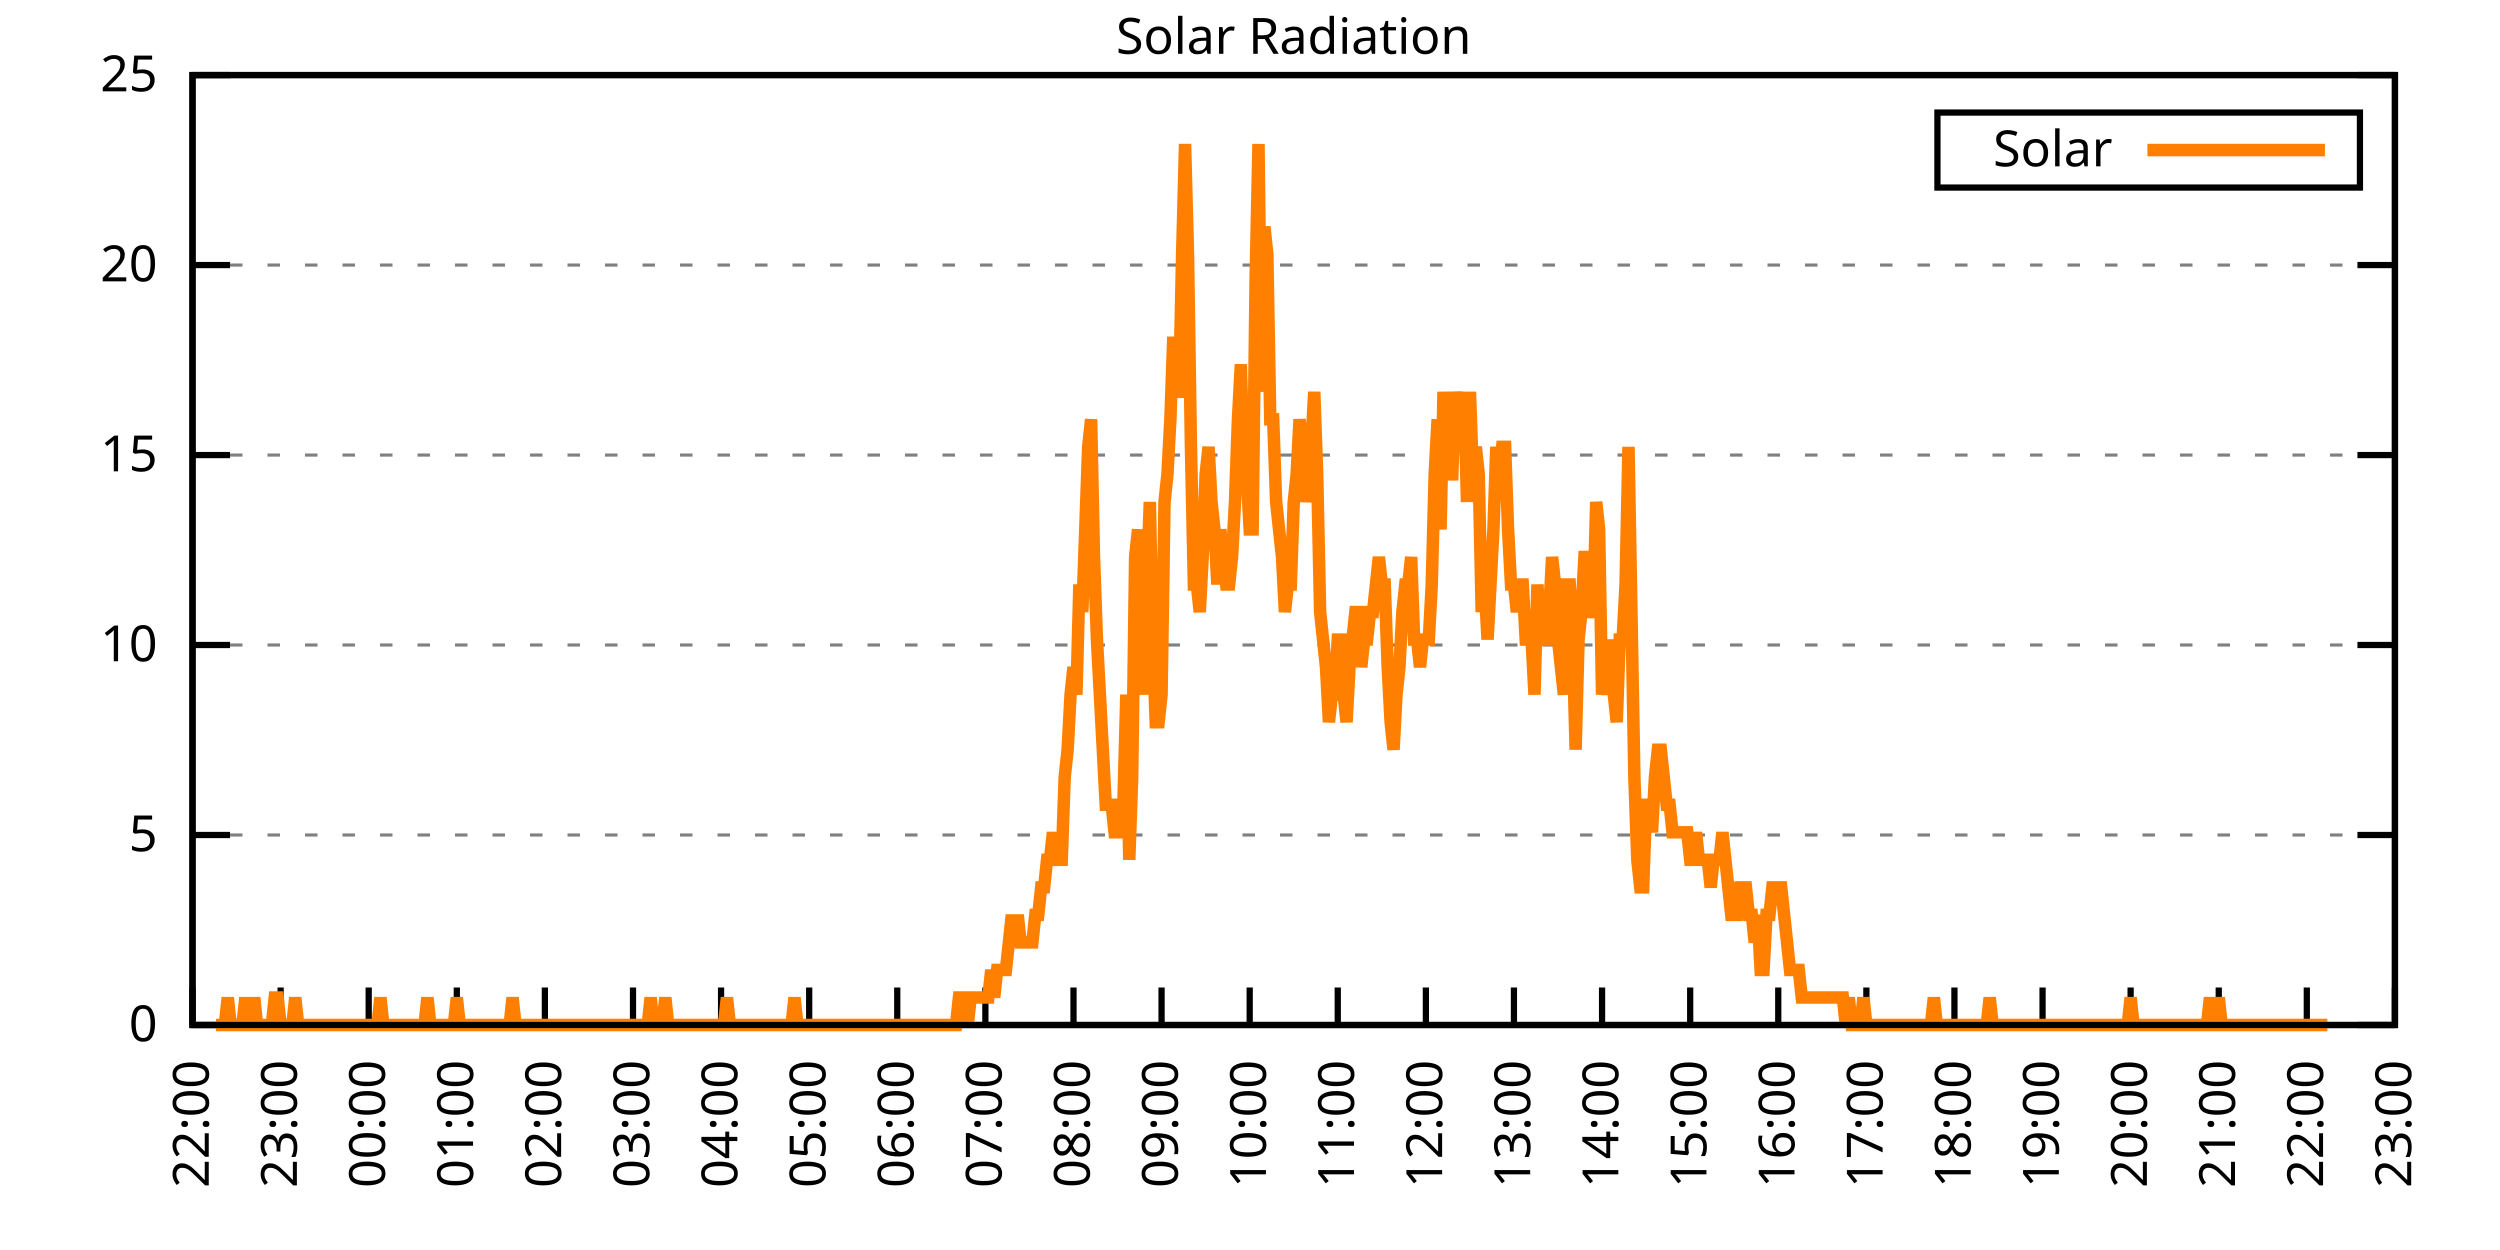
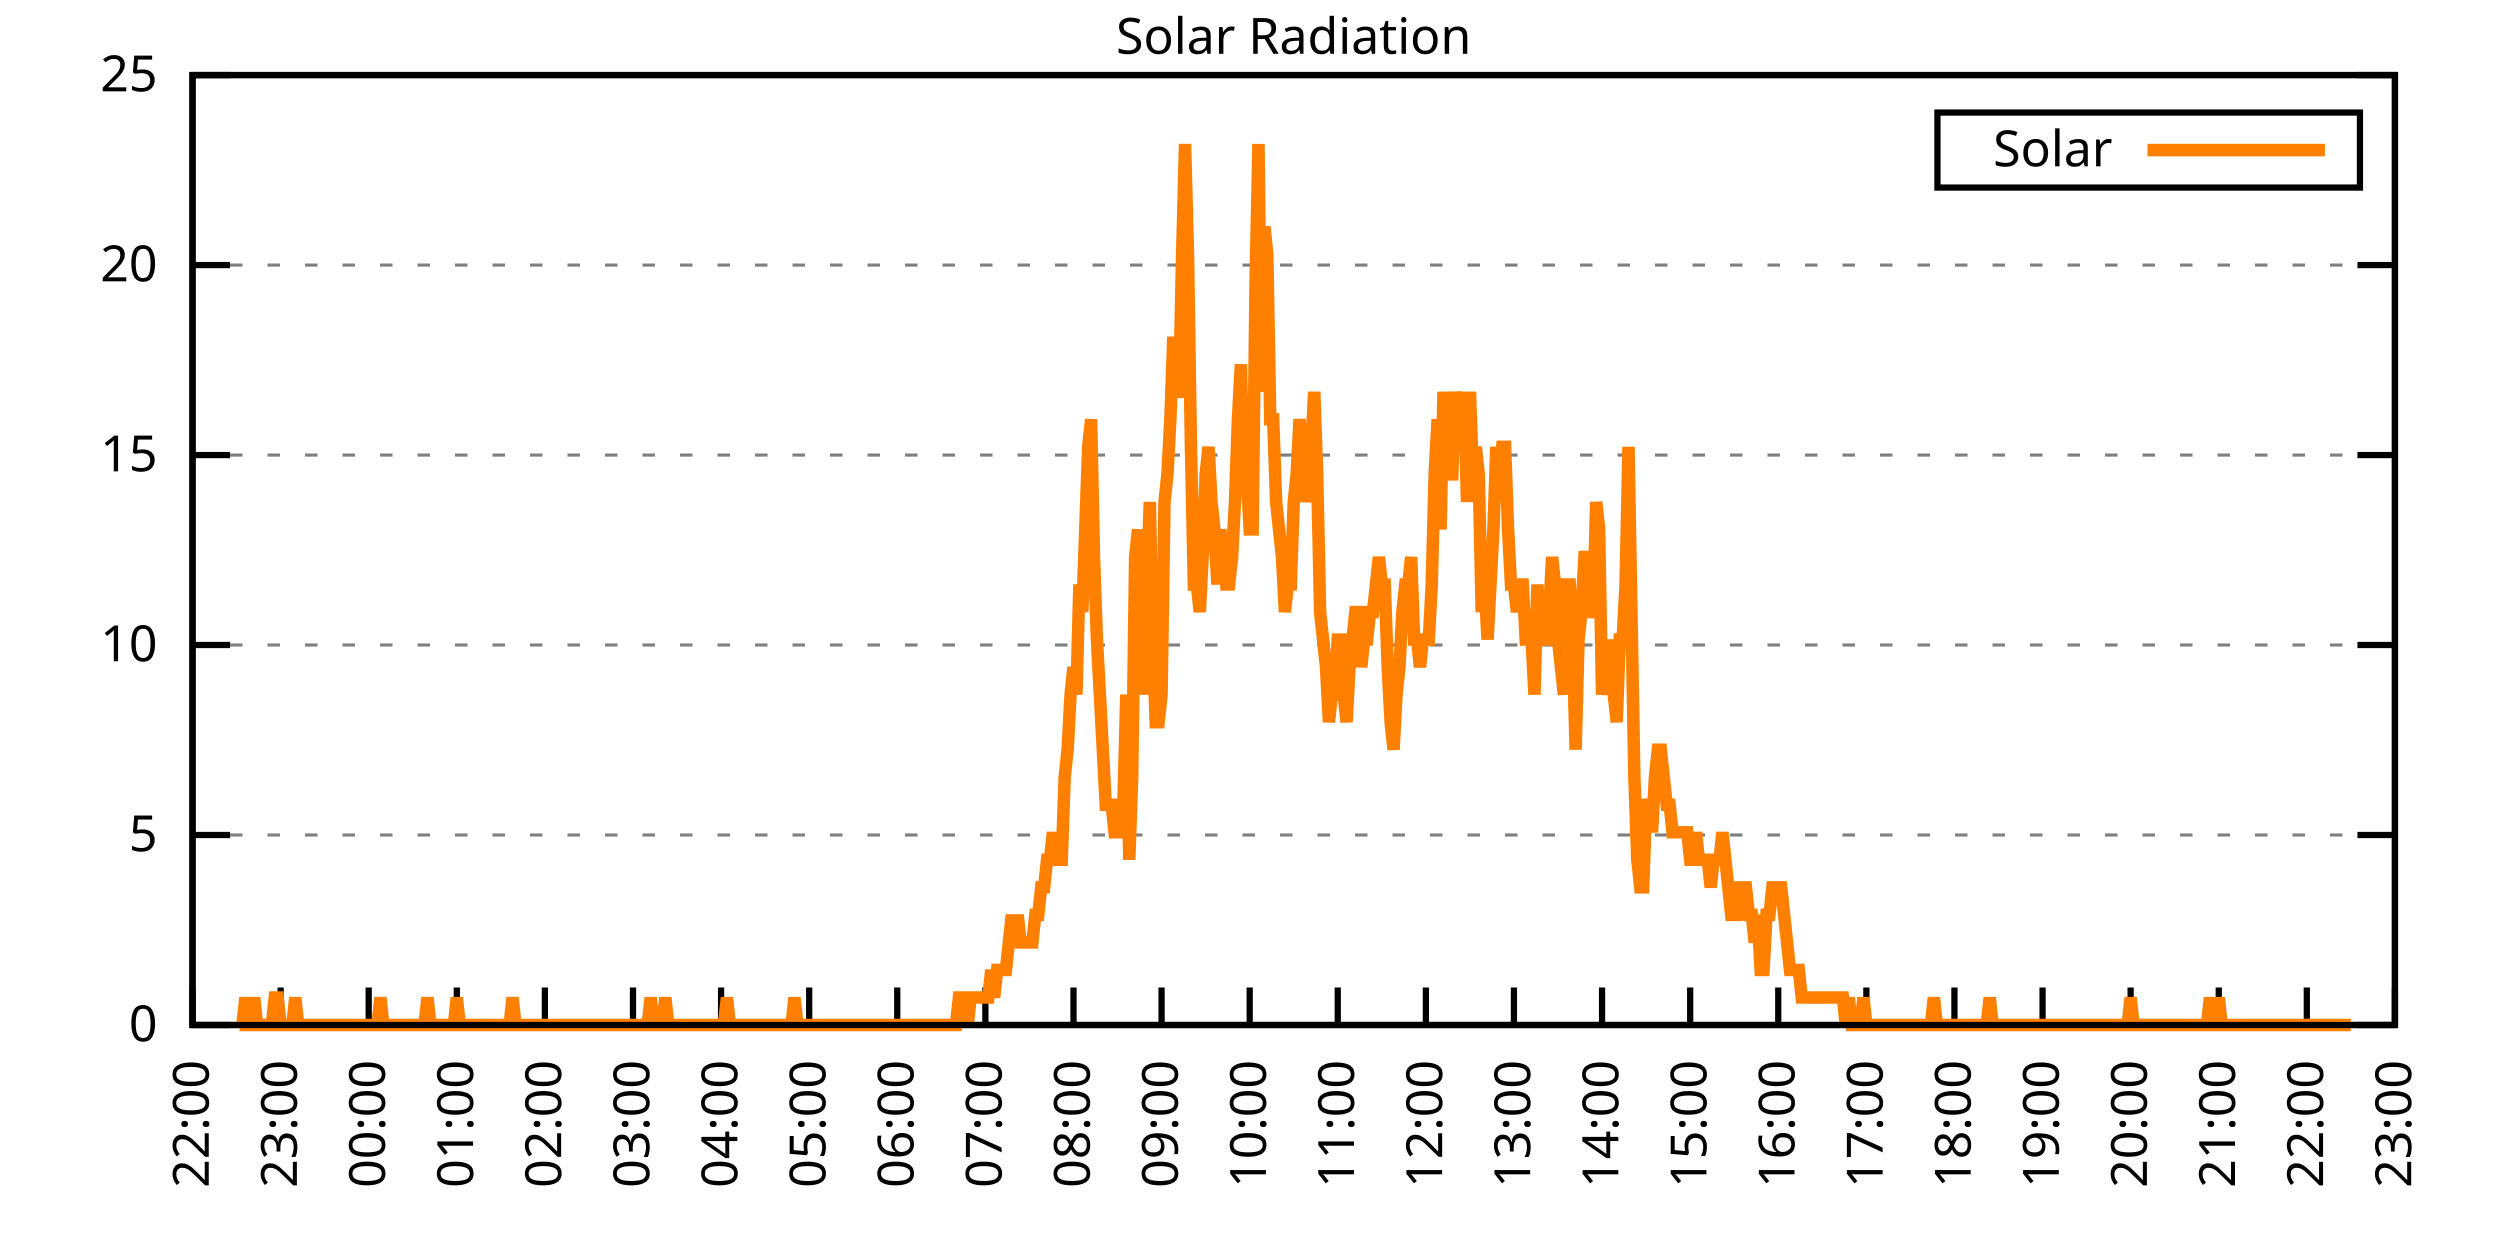
<svg xmlns="http://www.w3.org/2000/svg" xmlns:xlink="http://www.w3.org/1999/xlink" width="400" height="200" viewBox="0 0 400 200">
  <g id="gnuplot_canvas">
    <rect x="0" y="0" width="400" height="200" fill="none" />
    <defs>
      <circle id="gpDot" r="0.5" stroke-width="0.5" stroke="currentColor" />
      <path id="gpPt0" stroke-width="0.333" stroke="currentColor" d="M-1,0 h2 M0,-1 v2" />
      <path id="gpPt1" stroke-width="0.333" stroke="currentColor" d="M-1,-1 L1,1 M1,-1 L-1,1" />
      <path id="gpPt2" stroke-width="0.333" stroke="currentColor" d="M-1,0 L1,0 M0,-1 L0,1 M-1,-1 L1,1 M-1,1 L1,-1" />
      <rect id="gpPt3" stroke-width="0.333" stroke="currentColor" x="-1" y="-1" width="2" height="2" />
      <rect id="gpPt4" stroke-width="0.333" stroke="currentColor" fill="currentColor" x="-1" y="-1" width="2" height="2" />
      <circle id="gpPt5" stroke-width="0.333" stroke="currentColor" cx="0" cy="0" r="1" />
      <use xlink:href="#gpPt5" id="gpPt6" fill="currentColor" stroke="none" />
      <path id="gpPt7" stroke-width="0.333" stroke="currentColor" d="M0,-1.33 L-1.33,0.67 L1.33,0.67 z" />
      <use xlink:href="#gpPt7" id="gpPt8" fill="currentColor" stroke="none" />
      <use xlink:href="#gpPt7" id="gpPt9" stroke="currentColor" transform="rotate(180)" />
      <use xlink:href="#gpPt9" id="gpPt10" fill="currentColor" stroke="none" />
      <use xlink:href="#gpPt3" id="gpPt11" stroke="currentColor" transform="rotate(45)" />
      <use xlink:href="#gpPt11" id="gpPt12" fill="currentColor" stroke="none" />
      <path id="gpPt13" stroke-width="0.333" stroke="currentColor" d="M0,1.330 L1.265,0.411 L0.782,-1.067 L-0.782,-1.076 L-1.265,0.411 z" />
      <use xlink:href="#gpPt13" id="gpPt14" fill="currentColor" stroke="none" />
      <filter id="textbox" filterUnits="objectBoundingBox" x="0" y="0" height="1" width="1">
        <feFlood flood-color="white" flood-opacity="1" result="bgnd" />
        <feComposite in="SourceGraphic" in2="bgnd" operator="atop" />
      </filter>
      <filter id="greybox" filterUnits="objectBoundingBox" x="0" y="0" height="1" width="1">
        <feFlood flood-color="lightgrey" flood-opacity="1" result="grey" />
        <feComposite in="SourceGraphic" in2="grey" operator="atop" />
      </filter>
    </defs>
    <g fill="none" color="white" stroke="currentColor" stroke-width="1.00" stroke-linecap="butt" stroke-linejoin="miter">
</g>
    <g fill="none" color="black" stroke="currentColor" stroke-width="1.00" stroke-linecap="butt" stroke-linejoin="miter">
      <g stroke="none" shape-rendering="crispEdges">
        <polygon fill="rgb(255, 255, 255)" points="30.80,164.00 383.18,164.00 383.18,12.02 30.80,12.02 " />
      </g>
    </g>
    <g fill="none" color="black" stroke="currentColor" stroke-width="1.00" stroke-linecap="butt" stroke-linejoin="miter">
</g>
    <g fill="none" color="black" stroke="black" stroke-width="0.50" stroke-linecap="butt" stroke-linejoin="miter">
</g>
    <g fill="none" color="gray" stroke="currentColor" stroke-width="0.50" stroke-linecap="butt" stroke-linejoin="miter">
      <path stroke="gray" stroke-dasharray="2,4" class="gridline" d="M30.80,164.00 L383.19,164.00  " />
    </g>
    <g fill="none" color="gray" stroke="gray" stroke-width="1.00" stroke-linecap="butt" stroke-linejoin="miter">
</g>
    <g fill="none" color="black" stroke="currentColor" stroke-width="1.00" stroke-linecap="butt" stroke-linejoin="miter">
      <path stroke="black" d="M30.80,164.00 L36.80,164.00 M383.19,164.00 L377.19,164.00  " />
      <g transform="translate(25.20,166.60)" stroke="none" fill="black" font-family="Sans" font-size="8.00" text-anchor="end">
        <text>
          <tspan font-family="Sans"> 0</tspan>
        </text>
      </g>
    </g>
    <g fill="none" color="black" stroke="currentColor" stroke-width="1.00" stroke-linecap="butt" stroke-linejoin="miter">
</g>
    <g fill="none" color="black" stroke="black" stroke-width="0.50" stroke-linecap="butt" stroke-linejoin="miter">
</g>
    <g fill="none" color="gray" stroke="currentColor" stroke-width="0.50" stroke-linecap="butt" stroke-linejoin="miter">
      <path stroke="gray" stroke-dasharray="2,4" class="gridline" d="M30.80,133.60 L383.19,133.60  " />
    </g>
    <g fill="none" color="gray" stroke="gray" stroke-width="1.00" stroke-linecap="butt" stroke-linejoin="miter">
</g>
    <g fill="none" color="black" stroke="currentColor" stroke-width="1.00" stroke-linecap="butt" stroke-linejoin="miter">
      <path stroke="black" d="M30.80,133.60 L36.80,133.60 M383.19,133.60 L377.19,133.60  " />
      <g transform="translate(25.20,136.20)" stroke="none" fill="black" font-family="Sans" font-size="8.00" text-anchor="end">
        <text>
          <tspan font-family="Sans"> 5</tspan>
        </text>
      </g>
    </g>
    <g fill="none" color="black" stroke="currentColor" stroke-width="1.00" stroke-linecap="butt" stroke-linejoin="miter">
</g>
    <g fill="none" color="black" stroke="black" stroke-width="0.50" stroke-linecap="butt" stroke-linejoin="miter">
</g>
    <g fill="none" color="gray" stroke="currentColor" stroke-width="0.50" stroke-linecap="butt" stroke-linejoin="miter">
      <path stroke="gray" stroke-dasharray="2,4" class="gridline" d="M30.80,103.20 L383.19,103.20  " />
    </g>
    <g fill="none" color="gray" stroke="gray" stroke-width="1.00" stroke-linecap="butt" stroke-linejoin="miter">
</g>
    <g fill="none" color="black" stroke="currentColor" stroke-width="1.00" stroke-linecap="butt" stroke-linejoin="miter">
      <path stroke="black" d="M30.80,103.20 L36.80,103.20 M383.19,103.20 L377.19,103.20  " />
      <g transform="translate(25.20,105.80)" stroke="none" fill="black" font-family="Sans" font-size="8.00" text-anchor="end">
        <text>
          <tspan font-family="Sans"> 10</tspan>
        </text>
      </g>
    </g>
    <g fill="none" color="black" stroke="currentColor" stroke-width="1.00" stroke-linecap="butt" stroke-linejoin="miter">
</g>
    <g fill="none" color="black" stroke="black" stroke-width="0.50" stroke-linecap="butt" stroke-linejoin="miter">
</g>
    <g fill="none" color="gray" stroke="currentColor" stroke-width="0.50" stroke-linecap="butt" stroke-linejoin="miter">
      <path stroke="gray" stroke-dasharray="2,4" class="gridline" d="M30.80,72.81 L383.19,72.81  " />
    </g>
    <g fill="none" color="gray" stroke="gray" stroke-width="1.00" stroke-linecap="butt" stroke-linejoin="miter">
</g>
    <g fill="none" color="black" stroke="currentColor" stroke-width="1.00" stroke-linecap="butt" stroke-linejoin="miter">
      <path stroke="black" d="M30.80,72.81 L36.80,72.81 M383.19,72.81 L377.19,72.81  " />
      <g transform="translate(25.20,75.41)" stroke="none" fill="black" font-family="Sans" font-size="8.00" text-anchor="end">
        <text>
          <tspan font-family="Sans"> 15</tspan>
        </text>
      </g>
    </g>
    <g fill="none" color="black" stroke="currentColor" stroke-width="1.00" stroke-linecap="butt" stroke-linejoin="miter">
</g>
    <g fill="none" color="black" stroke="black" stroke-width="0.50" stroke-linecap="butt" stroke-linejoin="miter">
</g>
    <g fill="none" color="gray" stroke="currentColor" stroke-width="0.50" stroke-linecap="butt" stroke-linejoin="miter">
      <path stroke="gray" stroke-dasharray="2,4" class="gridline" d="M30.80,42.41 L383.19,42.41  " />
    </g>
    <g fill="none" color="gray" stroke="gray" stroke-width="1.00" stroke-linecap="butt" stroke-linejoin="miter">
</g>
    <g fill="none" color="black" stroke="currentColor" stroke-width="1.00" stroke-linecap="butt" stroke-linejoin="miter">
      <path stroke="black" d="M30.80,42.41 L36.80,42.41 M383.19,42.41 L377.19,42.41  " />
      <g transform="translate(25.20,45.01)" stroke="none" fill="black" font-family="Sans" font-size="8.00" text-anchor="end">
        <text>
          <tspan font-family="Sans"> 20</tspan>
        </text>
      </g>
    </g>
    <g fill="none" color="black" stroke="currentColor" stroke-width="1.00" stroke-linecap="butt" stroke-linejoin="miter">
</g>
    <g fill="none" color="black" stroke="black" stroke-width="0.50" stroke-linecap="butt" stroke-linejoin="miter">
</g>
    <g fill="none" color="gray" stroke="currentColor" stroke-width="0.50" stroke-linecap="butt" stroke-linejoin="miter">
      <path stroke="gray" stroke-dasharray="2,4" class="gridline" d="M30.80,12.01 L383.19,12.01  " />
    </g>
    <g fill="none" color="gray" stroke="gray" stroke-width="1.00" stroke-linecap="butt" stroke-linejoin="miter">
</g>
    <g fill="none" color="black" stroke="currentColor" stroke-width="1.00" stroke-linecap="butt" stroke-linejoin="miter">
      <path stroke="black" d="M30.80,12.01 L36.80,12.01 M383.19,12.01 L377.19,12.01  " />
      <g transform="translate(25.20,14.61)" stroke="none" fill="black" font-family="Sans" font-size="8.00" text-anchor="end">
        <text>
          <tspan font-family="Sans"> 25</tspan>
        </text>
      </g>
    </g>
    <g fill="none" color="black" stroke="currentColor" stroke-width="1.00" stroke-linecap="butt" stroke-linejoin="miter">
      <path stroke="black" d="M30.80,164.00 L30.80,158.00  " />
      <g transform="translate(33.40,169.60) rotate(270.00)" stroke="none" fill="black" font-family="Sans" font-size="8.00" text-anchor="end">
        <text>
          <tspan font-family="Sans">22:00</tspan>
        </text>
      </g>
    </g>
    <g fill="none" color="black" stroke="currentColor" stroke-width="1.00" stroke-linecap="butt" stroke-linejoin="miter">
      <path stroke="black" d="M44.90,164.00 L44.90,158.00  " />
      <g transform="translate(47.50,169.60) rotate(270.00)" stroke="none" fill="black" font-family="Sans" font-size="8.00" text-anchor="end">
        <text>
          <tspan font-family="Sans">23:00</tspan>
        </text>
      </g>
    </g>
    <g fill="none" color="black" stroke="currentColor" stroke-width="1.00" stroke-linecap="butt" stroke-linejoin="miter">
      <path stroke="black" d="M58.99,164.00 L58.99,158.00  " />
      <g transform="translate(61.59,169.60) rotate(270.00)" stroke="none" fill="black" font-family="Sans" font-size="8.00" text-anchor="end">
        <text>
          <tspan font-family="Sans">00:00</tspan>
        </text>
      </g>
    </g>
    <g fill="none" color="black" stroke="currentColor" stroke-width="1.00" stroke-linecap="butt" stroke-linejoin="miter">
      <path stroke="black" d="M73.09,164.00 L73.09,158.00  " />
      <g transform="translate(75.69,169.60) rotate(270.00)" stroke="none" fill="black" font-family="Sans" font-size="8.00" text-anchor="end">
        <text>
          <tspan font-family="Sans">01:00</tspan>
        </text>
      </g>
    </g>
    <g fill="none" color="black" stroke="currentColor" stroke-width="1.00" stroke-linecap="butt" stroke-linejoin="miter">
      <path stroke="black" d="M87.18,164.00 L87.18,158.00  " />
      <g transform="translate(89.78,169.60) rotate(270.00)" stroke="none" fill="black" font-family="Sans" font-size="8.00" text-anchor="end">
        <text>
          <tspan font-family="Sans">02:00</tspan>
        </text>
      </g>
    </g>
    <g fill="none" color="black" stroke="currentColor" stroke-width="1.00" stroke-linecap="butt" stroke-linejoin="miter">
      <path stroke="black" d="M101.28,164.00 L101.28,158.00  " />
      <g transform="translate(103.88,169.60) rotate(270.00)" stroke="none" fill="black" font-family="Sans" font-size="8.00" text-anchor="end">
        <text>
          <tspan font-family="Sans">03:00</tspan>
        </text>
      </g>
    </g>
    <g fill="none" color="black" stroke="currentColor" stroke-width="1.00" stroke-linecap="butt" stroke-linejoin="miter">
      <path stroke="black" d="M115.37,164.00 L115.37,158.00  " />
      <g transform="translate(117.97,169.60) rotate(270.00)" stroke="none" fill="black" font-family="Sans" font-size="8.00" text-anchor="end">
        <text>
          <tspan font-family="Sans">04:00</tspan>
        </text>
      </g>
    </g>
    <g fill="none" color="black" stroke="currentColor" stroke-width="1.00" stroke-linecap="butt" stroke-linejoin="miter">
      <path stroke="black" d="M129.47,164.00 L129.47,158.00  " />
      <g transform="translate(132.07,169.60) rotate(270.00)" stroke="none" fill="black" font-family="Sans" font-size="8.00" text-anchor="end">
        <text>
          <tspan font-family="Sans">05:00</tspan>
        </text>
      </g>
    </g>
    <g fill="none" color="black" stroke="currentColor" stroke-width="1.00" stroke-linecap="butt" stroke-linejoin="miter">
      <path stroke="black" d="M143.56,164.00 L143.56,158.00  " />
      <g transform="translate(146.16,169.60) rotate(270.00)" stroke="none" fill="black" font-family="Sans" font-size="8.00" text-anchor="end">
        <text>
          <tspan font-family="Sans">06:00</tspan>
        </text>
      </g>
    </g>
    <g fill="none" color="black" stroke="currentColor" stroke-width="1.00" stroke-linecap="butt" stroke-linejoin="miter">
      <path stroke="black" d="M157.66,164.00 L157.66,158.00  " />
      <g transform="translate(160.26,169.60) rotate(270.00)" stroke="none" fill="black" font-family="Sans" font-size="8.00" text-anchor="end">
        <text>
          <tspan font-family="Sans">07:00</tspan>
        </text>
      </g>
    </g>
    <g fill="none" color="black" stroke="currentColor" stroke-width="1.00" stroke-linecap="butt" stroke-linejoin="miter">
      <path stroke="black" d="M171.76,164.00 L171.76,158.00  " />
      <g transform="translate(174.36,169.60) rotate(270.00)" stroke="none" fill="black" font-family="Sans" font-size="8.00" text-anchor="end">
        <text>
          <tspan font-family="Sans">08:00</tspan>
        </text>
      </g>
    </g>
    <g fill="none" color="black" stroke="currentColor" stroke-width="1.00" stroke-linecap="butt" stroke-linejoin="miter">
      <path stroke="black" d="M185.85,164.00 L185.85,158.00  " />
      <g transform="translate(188.45,169.60) rotate(270.00)" stroke="none" fill="black" font-family="Sans" font-size="8.00" text-anchor="end">
        <text>
          <tspan font-family="Sans">09:00</tspan>
        </text>
      </g>
    </g>
    <g fill="none" color="black" stroke="currentColor" stroke-width="1.00" stroke-linecap="butt" stroke-linejoin="miter">
      <path stroke="black" d="M199.95,164.00 L199.95,158.00  " />
      <g transform="translate(202.55,169.60) rotate(270.00)" stroke="none" fill="black" font-family="Sans" font-size="8.00" text-anchor="end">
        <text>
          <tspan font-family="Sans">10:00</tspan>
        </text>
      </g>
    </g>
    <g fill="none" color="black" stroke="currentColor" stroke-width="1.00" stroke-linecap="butt" stroke-linejoin="miter">
      <path stroke="black" d="M214.04,164.00 L214.04,158.00  " />
      <g transform="translate(216.64,169.60) rotate(270.00)" stroke="none" fill="black" font-family="Sans" font-size="8.00" text-anchor="end">
        <text>
          <tspan font-family="Sans">11:00</tspan>
        </text>
      </g>
    </g>
    <g fill="none" color="black" stroke="currentColor" stroke-width="1.00" stroke-linecap="butt" stroke-linejoin="miter">
      <path stroke="black" d="M228.14,164.00 L228.14,158.00  " />
      <g transform="translate(230.74,169.60) rotate(270.00)" stroke="none" fill="black" font-family="Sans" font-size="8.00" text-anchor="end">
        <text>
          <tspan font-family="Sans">12:00</tspan>
        </text>
      </g>
    </g>
    <g fill="none" color="black" stroke="currentColor" stroke-width="1.00" stroke-linecap="butt" stroke-linejoin="miter">
      <path stroke="black" d="M242.23,164.00 L242.23,158.00  " />
      <g transform="translate(244.83,169.60) rotate(270.00)" stroke="none" fill="black" font-family="Sans" font-size="8.00" text-anchor="end">
        <text>
          <tspan font-family="Sans">13:00</tspan>
        </text>
      </g>
    </g>
    <g fill="none" color="black" stroke="currentColor" stroke-width="1.00" stroke-linecap="butt" stroke-linejoin="miter">
      <path stroke="black" d="M256.33,164.00 L256.33,158.00  " />
      <g transform="translate(258.93,169.60) rotate(270.00)" stroke="none" fill="black" font-family="Sans" font-size="8.00" text-anchor="end">
        <text>
          <tspan font-family="Sans">14:00</tspan>
        </text>
      </g>
    </g>
    <g fill="none" color="black" stroke="currentColor" stroke-width="1.00" stroke-linecap="butt" stroke-linejoin="miter">
      <path stroke="black" d="M270.43,164.00 L270.43,158.00  " />
      <g transform="translate(273.03,169.60) rotate(270.00)" stroke="none" fill="black" font-family="Sans" font-size="8.00" text-anchor="end">
        <text>
          <tspan font-family="Sans">15:00</tspan>
        </text>
      </g>
    </g>
    <g fill="none" color="black" stroke="currentColor" stroke-width="1.00" stroke-linecap="butt" stroke-linejoin="miter">
      <path stroke="black" d="M284.52,164.00 L284.52,158.00  " />
      <g transform="translate(287.12,169.60) rotate(270.00)" stroke="none" fill="black" font-family="Sans" font-size="8.00" text-anchor="end">
        <text>
          <tspan font-family="Sans">16:00</tspan>
        </text>
      </g>
    </g>
    <g fill="none" color="black" stroke="currentColor" stroke-width="1.00" stroke-linecap="butt" stroke-linejoin="miter">
      <path stroke="black" d="M298.62,164.00 L298.62,158.00  " />
      <g transform="translate(301.22,169.60) rotate(270.00)" stroke="none" fill="black" font-family="Sans" font-size="8.00" text-anchor="end">
        <text>
          <tspan font-family="Sans">17:00</tspan>
        </text>
      </g>
    </g>
    <g fill="none" color="black" stroke="currentColor" stroke-width="1.00" stroke-linecap="butt" stroke-linejoin="miter">
      <path stroke="black" d="M312.71,164.00 L312.71,158.00  " />
      <g transform="translate(315.31,169.60) rotate(270.00)" stroke="none" fill="black" font-family="Sans" font-size="8.00" text-anchor="end">
        <text>
          <tspan font-family="Sans">18:00</tspan>
        </text>
      </g>
    </g>
    <g fill="none" color="black" stroke="currentColor" stroke-width="1.00" stroke-linecap="butt" stroke-linejoin="miter">
      <path stroke="black" d="M326.81,164.00 L326.81,158.00  " />
      <g transform="translate(329.41,169.60) rotate(270.00)" stroke="none" fill="black" font-family="Sans" font-size="8.00" text-anchor="end">
        <text>
          <tspan font-family="Sans">19:00</tspan>
        </text>
      </g>
    </g>
    <g fill="none" color="black" stroke="currentColor" stroke-width="1.00" stroke-linecap="butt" stroke-linejoin="miter">
      <path stroke="black" d="M340.90,164.00 L340.90,158.00  " />
      <g transform="translate(343.50,169.60) rotate(270.00)" stroke="none" fill="black" font-family="Sans" font-size="8.00" text-anchor="end">
        <text>
          <tspan font-family="Sans">20:00</tspan>
        </text>
      </g>
    </g>
    <g fill="none" color="black" stroke="currentColor" stroke-width="1.00" stroke-linecap="butt" stroke-linejoin="miter">
      <path stroke="black" d="M355.00,164.00 L355.00,158.00  " />
      <g transform="translate(357.60,169.60) rotate(270.00)" stroke="none" fill="black" font-family="Sans" font-size="8.00" text-anchor="end">
        <text>
          <tspan font-family="Sans">21:00</tspan>
        </text>
      </g>
    </g>
    <g fill="none" color="black" stroke="currentColor" stroke-width="1.00" stroke-linecap="butt" stroke-linejoin="miter">
      <path stroke="black" d="M369.09,164.00 L369.09,158.00  " />
      <g transform="translate(371.69,169.60) rotate(270.00)" stroke="none" fill="black" font-family="Sans" font-size="8.00" text-anchor="end">
        <text>
          <tspan font-family="Sans">22:00</tspan>
        </text>
      </g>
    </g>
    <g fill="none" color="black" stroke="currentColor" stroke-width="1.00" stroke-linecap="butt" stroke-linejoin="miter">
      <path stroke="black" d="M383.19,164.00 L383.19,158.00  " />
      <g transform="translate(385.79,169.60) rotate(270.00)" stroke="none" fill="black" font-family="Sans" font-size="8.00" text-anchor="end">
        <text>
          <tspan font-family="Sans">23:00</tspan>
        </text>
      </g>
    </g>
    <g fill="none" color="black" stroke="currentColor" stroke-width="1.00" stroke-linecap="butt" stroke-linejoin="miter">
</g>
    <g fill="none" color="black" stroke="currentColor" stroke-width="1.00" stroke-linecap="butt" stroke-linejoin="miter">
      <path stroke="black" d="M30.80,12.01 L30.80,164.00 L383.19,164.00 L383.19,12.01 L30.80,12.01 Z  " />
    </g>
    <g fill="none" color="black" stroke="currentColor" stroke-width="1.00" stroke-linecap="butt" stroke-linejoin="miter">
</g>
    <g fill="none" color="black" stroke="currentColor" stroke-width="1.00" stroke-linecap="butt" stroke-linejoin="miter">
      <path stroke="black" d="M309.99,30.01 L309.99,18.01 L377.59,18.01 L377.59,30.01 L309.99,30.01 Z  " />
    </g>
    <g id="Solar_Radiation_plot_1">
      <g fill="none" color="white" stroke="black" stroke-width="2.00" stroke-linecap="butt" stroke-linejoin="miter">
</g>
      <g fill="none" color="black" stroke="currentColor" stroke-width="2.00" stroke-linecap="butt" stroke-linejoin="miter">
        <g transform="translate(337.99,26.61)" stroke="none" fill="black" font-family="Sans" font-size="8.00" text-anchor="end">
          <text>
            <tspan font-family="Sans">Solar</tspan>
          </text>
        </g>
      </g>
      <g fill="none" color="black" stroke="currentColor" stroke-width="2.00" stroke-linecap="butt" stroke-linejoin="miter">
-         <path stroke="rgb(255, 127,   0)" d="M343.59,24.01 L371.99,24.01 M34.56,164.00 L35.03,164.00 L35.50,164.00 L35.97,164.00 L36.44,159.60 L36.91,164.00   L37.38,164.00 L37.85,164.00 L38.32,164.00 L38.79,164.00 L39.26,159.60 L39.73,164.00 L40.20,164.00 L40.67,159.60   L41.14,164.00 L41.61,164.00 L42.08,164.00 L42.55,164.00 L43.02,164.00 L43.49,164.00 L43.96,159.60 L44.43,159.60   L44.90,164.00 L45.37,164.00 L45.84,164.00 L46.31,164.00 L46.78,164.00 L47.24,159.60 L47.71,164.00 L48.18,164.00   L48.65,164.00 L49.12,164.00 L49.59,164.00 L50.06,164.00 L50.53,164.00 L51.00,164.00 L51.47,164.00 L51.94,164.00   L52.41,164.00 L52.88,164.00 L53.35,164.00 L53.82,164.00 L54.29,164.00 L54.76,164.00 L55.23,164.00 L55.70,164.00   L56.17,164.00 L56.64,164.00 L57.11,164.00 L57.58,164.00 L58.05,164.00 L58.52,164.00 L58.99,164.00 L59.46,164.00   L59.93,164.00 L60.40,164.00 L60.87,159.60 L61.34,164.00 L61.81,164.00 L62.28,164.00 L62.75,164.00 L63.22,164.00   L63.69,164.00 L64.16,164.00 L64.63,164.00 L65.10,164.00 L65.57,164.00 L66.04,164.00 L66.51,164.00 L66.98,164.00   L67.45,164.00 L67.92,164.00 L68.39,159.60 L68.86,164.00 L69.33,164.00 L69.80,164.00 L70.27,164.00 L70.74,164.00   L71.21,164.00 L71.68,164.00 L72.15,164.00 L72.62,164.00 L73.09,159.60 L73.56,164.00 L74.03,164.00 L74.50,164.00   L74.97,164.00 L75.44,164.00 L75.91,164.00 L76.38,164.00 L76.85,164.00 L77.32,164.00 L77.79,164.00 L78.26,164.00   L78.73,164.00 L79.19,164.00 L79.66,164.00 L80.13,164.00 L80.60,164.00 L81.07,164.00 L81.54,164.00 L82.01,159.60   L82.48,164.00 L82.95,164.00 L83.42,164.00 L83.89,164.00 L84.36,164.00 L84.83,164.00 L85.30,164.00 L85.77,164.00   L86.24,164.00 L86.71,164.00 L87.18,164.00 L87.65,164.00 L88.12,164.00 L88.59,164.00 L89.06,164.00 L89.53,164.00   L90.00,164.00 L90.47,164.00 L90.94,164.00 L91.41,164.00 L91.88,164.00 L92.35,164.00 L92.82,164.00 L93.29,164.00   L93.76,164.00 L94.23,164.00 L94.70,164.00 L95.17,164.00 L95.64,164.00 L96.11,164.00 L96.58,164.00 L97.05,164.00   L97.52,164.00 L97.99,164.00 L98.46,164.00 L98.93,164.00 L99.40,164.00 L99.87,164.00 L100.34,164.00 L100.81,164.00   L101.28,164.00 L101.75,164.00 L102.22,164.00 L102.69,164.00 L103.16,164.00 L103.63,164.00 L104.10,159.60 L104.57,164.00   L105.04,164.00 L105.51,164.00 L105.98,164.00 L106.45,159.60 L106.92,164.00 L107.39,164.00 L107.86,164.00 L108.33,164.00   L108.80,164.00 L109.27,164.00 L109.74,164.00 L110.21,164.00 L110.68,164.00 L111.14,164.00 L111.61,164.00 L112.08,164.00   L112.55,164.00 L113.02,164.00 L113.49,164.00 L113.96,164.00 L114.43,164.00 L114.90,164.00 L115.37,164.00 L115.84,164.00   L116.31,159.60 L116.78,164.00 L117.25,164.00 L117.72,164.00 L118.19,164.00 L118.66,164.00 L119.13,164.00 L119.60,164.00   L120.07,164.00 L120.54,164.00 L121.01,164.00 L121.48,164.00 L121.95,164.00 L122.42,164.00 L122.89,164.00 L123.36,164.00   L123.83,164.00 L124.30,164.00 L124.77,164.00 L125.24,164.00 L125.71,164.00 L126.18,164.00 L126.65,164.00 L127.12,159.60   L127.59,164.00 L128.06,164.00 L128.53,164.00 L129.00,164.00 L129.47,164.00 L129.94,164.00 L130.41,164.00 L130.88,164.00   L131.35,164.00 L131.82,164.00 L132.29,164.00 L132.76,164.00 L133.23,164.00 L133.70,164.00 L134.17,164.00 L134.64,164.00   L135.11,164.00 L135.58,164.00 L136.05,164.00 L136.52,164.00 L136.99,164.00 L137.46,164.00 L137.93,164.00 L138.40,164.00   L138.87,164.00 L139.34,164.00 L139.81,164.00 L140.28,164.00 L140.75,164.00 L141.22,164.00 L141.69,164.00 L142.16,164.00   L142.63,164.00 L143.09,164.00 L143.56,164.00 L144.03,164.00 L144.50,164.00 L144.97,164.00 L145.44,164.00 L145.91,164.00   L146.38,164.00 L146.85,164.00 L147.32,164.00 L147.79,164.00 L148.26,164.00 L148.73,164.00 L149.20,164.00 L149.67,164.00   L150.14,164.00 L150.61,164.00 L151.08,164.00 L151.55,164.00 L152.02,164.00 L152.49,164.00 L152.96,164.00 L153.43,159.60   L153.90,159.60 L154.37,159.60 L154.84,164.00 L155.31,159.60 L155.78,159.60 L156.25,159.60 L156.72,159.60 L157.19,159.60   L157.66,159.60 L158.13,159.60 L158.60,155.19 L159.07,159.60 L159.54,155.19 L160.01,155.19 L160.48,155.19 L160.95,155.19   L161.42,150.79 L161.89,146.38 L162.36,150.79 L162.83,146.38 L163.30,150.79 L163.77,150.79 L164.24,150.79 L164.71,150.79   L165.18,150.79 L165.65,146.38 L166.12,146.38 L166.59,141.98 L167.06,141.98 L167.53,137.57 L168.00,137.57 L168.47,133.17   L168.94,137.57 L169.41,137.57 L169.88,137.57 L170.35,124.36 L170.82,119.95 L171.29,111.14 L171.76,106.74 L172.23,111.14   L172.70,93.52 L173.17,97.93 L173.64,84.71 L174.11,71.50 L174.58,67.09 L175.04,89.12 L175.51,102.33 L175.98,111.14   L176.45,119.95 L176.92,128.76 L177.39,128.76 L177.86,128.76 L178.33,133.17 L178.80,133.17 L179.27,133.17 L179.74,128.76   L180.21,111.14 L180.68,137.57 L181.15,124.36 L181.62,89.12 L182.09,84.71 L182.56,102.33 L183.03,111.14 L183.50,93.52   L183.97,80.31 L184.44,102.33 L184.91,115.55 L185.38,115.55 L185.85,111.14 L186.32,80.31 L186.79,75.90 L187.26,67.09   L187.73,53.88 L188.20,62.69 L188.67,62.69 L189.14,40.66 L189.61,23.04 L190.08,40.66 L190.55,71.50 L191.02,93.52   L191.49,93.52 L191.96,97.93 L192.43,89.12 L192.90,75.90 L193.37,71.50 L193.84,80.31 L194.31,84.71 L194.78,93.52   L195.25,84.71 L195.72,89.12 L196.19,93.52 L196.66,93.52 L197.13,89.12 L197.60,80.31 L198.07,67.09 L198.54,58.28   L199.01,75.90 L199.48,75.90 L199.95,84.71 L200.42,84.71 L200.89,45.07 L201.36,23.04 L201.83,62.69 L202.30,36.26   L202.77,40.66 L203.24,67.09 L203.71,67.09 L204.18,80.31 L204.65,84.71 L205.12,89.12 L205.59,97.93 L206.06,93.52   L206.53,93.52 L207.00,80.31 L207.46,75.90 L207.93,67.09 L208.40,71.50 L208.87,80.31 L209.34,75.90 L209.81,71.50   L210.28,62.69 L210.75,75.90 L211.22,97.93 L211.69,102.33 L212.16,106.74 L212.63,115.55 L213.10,111.14 L213.57,111.14   L214.04,102.33 L214.51,102.33 L214.98,111.14 L215.45,115.55 L215.92,106.74 L216.39,102.33 L216.86,97.93 L217.33,97.93   L217.80,106.74 L218.27,102.33 L218.74,102.33 L219.21,97.93 L219.68,97.93 L220.15,93.52 L220.62,89.12 L221.09,93.52   L221.56,93.52 L222.03,106.74 L222.50,115.55 L222.97,119.95 L223.44,111.14 L223.91,106.74 L224.38,97.93 L224.85,93.52   L225.32,93.52 L225.79,89.12 L226.26,102.33 L226.73,102.33 L227.20,106.74 L227.67,102.33 L228.14,102.33 L228.61,102.33   L229.08,93.52 L229.55,75.90 L230.02,67.09 L230.49,84.71 L230.96,62.69 L231.43,71.50 L231.90,75.90 L232.37,75.90   L232.84,62.69 L233.31,67.09 L233.78,71.50 L234.25,62.69 L234.72,80.31 L235.19,62.69 L235.66,75.90 L236.13,71.50   L236.60,75.90 L237.07,97.93 L237.54,93.52 L238.01,102.33 L238.48,93.52 L238.95,84.71 L239.41,71.50 L239.88,75.90   L240.35,71.50 L240.82,71.50 L241.29,84.71 L241.76,93.52 L242.23,93.52 L242.70,97.93 L243.17,93.52 L243.64,93.52   L244.11,102.33 L244.58,102.33 L245.05,102.33 L245.52,111.14 L245.99,93.52 L246.46,102.33 L246.93,102.33 L247.40,102.33   L247.87,97.93 L248.34,89.12 L248.81,93.52 L249.28,102.33 L249.75,106.74 L250.22,111.14 L250.69,93.52 L251.16,93.52   L251.63,102.33 L252.10,119.95 L252.57,102.33 L253.04,97.93 L253.51,89.12 L253.98,89.12 L254.45,97.93 L254.92,97.93   L255.39,80.31 L255.86,84.71 L256.33,111.14 L256.80,106.74 L257.27,111.14 L257.74,102.33 L258.21,111.14 L258.68,115.55   L259.15,102.33 L259.62,102.33 L260.09,93.52 L260.56,71.50 L261.03,97.93 L261.50,124.36 L261.97,137.57 L262.44,141.98   L262.91,141.98 L263.38,128.76 L263.85,128.76 L264.32,133.17 L264.79,124.36 L265.26,119.95 L265.73,119.95 L266.20,124.36   L266.67,128.76 L267.14,128.76 L267.61,133.17 L268.08,133.17 L268.55,133.17 L269.02,133.17 L269.49,133.17 L269.96,133.17   L270.43,137.57 L270.90,137.57 L271.36,133.17 L271.83,137.57 L272.30,137.57 L272.77,137.57 L273.24,137.57 L273.71,141.98   L274.18,137.57 L274.65,137.57 L275.12,137.57 L275.59,133.17 L276.06,137.57 L276.53,141.98 L277.00,146.38 L277.47,146.38   L277.94,146.38 L278.41,141.98 L278.88,141.98 L279.35,141.98 L279.82,146.38 L280.29,146.38 L280.76,150.79 L281.23,146.38   L281.70,155.19 L282.17,155.19 L282.64,146.38 L283.11,146.38 L283.58,141.98 L284.05,141.98 L284.52,141.98 L284.99,141.98   L285.46,146.38 L285.93,150.79 L286.40,155.19 L286.87,155.19 L287.34,155.19 L287.81,155.19 L288.28,159.60 L288.75,159.60   L289.22,159.60 L289.69,159.60 L290.16,159.60 L290.63,159.60 L291.10,159.60 L291.57,159.60 L292.04,159.60 L292.51,159.60   L292.98,159.60 L293.45,159.60 L293.92,159.60 L294.39,159.60 L294.86,159.60 L295.33,164.00 L295.80,159.60 L296.27,164.00   L296.74,164.00 L297.21,164.00 L297.68,164.00 L298.15,159.60 L298.62,164.00 L299.09,164.00 L299.56,164.00 L300.03,164.00   L300.50,164.00 L300.97,164.00 L301.44,164.00 L301.91,164.00 L302.38,164.00 L302.85,164.00 L303.31,164.00 L303.78,164.00   L304.25,164.00 L304.72,164.00 L305.19,164.00 L305.66,164.00 L306.13,164.00 L306.60,164.00 L307.07,164.00 L307.54,164.00   L308.01,164.00 L308.48,164.00 L308.95,164.00 L309.42,159.60 L309.89,164.00 L310.36,164.00 L310.83,164.00 L311.30,164.00   L311.77,164.00 L312.24,164.00 L312.71,164.00 L313.18,164.00 L313.65,164.00 L314.12,164.00 L314.59,164.00 L315.06,164.00   L315.53,164.00 L316.00,164.00 L316.47,164.00 L316.94,164.00 L317.41,164.00 L317.88,164.00 L318.35,159.60 L318.82,164.00   L319.29,164.00 L319.76,164.00 L320.23,164.00 L320.70,164.00 L321.17,164.00 L321.64,164.00 L322.11,164.00 L322.58,164.00   L323.05,164.00 L323.52,164.00 L323.99,164.00 L324.46,164.00 L324.93,164.00 L325.40,164.00 L325.87,164.00 L326.34,164.00   L326.81,164.00 L327.28,164.00 L327.75,164.00 L328.22,164.00 L328.69,164.00 L329.16,164.00 L329.63,164.00 L330.10,164.00   L330.57,164.00 L331.04,164.00 L331.51,164.00 L331.98,164.00 L332.45,164.00 L332.92,164.00 L333.39,164.00 L333.86,164.00   L334.33,164.00 L334.80,164.00 L335.26,164.00 L335.73,164.00 L336.20,164.00 L336.67,164.00 L337.14,164.00 L337.61,164.00   L338.08,164.00 L338.55,164.00 L339.02,164.00 L339.49,164.00 L339.96,164.00 L340.43,164.00 L340.90,159.60 L341.37,164.00   L341.84,164.00 L342.31,164.00 L342.78,164.00 L343.25,164.00 L343.72,164.00 L344.19,164.00 L344.66,164.00 L345.13,164.00   L345.60,164.00 L346.07,164.00 L346.54,164.00 L347.01,164.00 L347.48,164.00 L347.95,164.00 L348.42,164.00 L348.89,164.00   L349.36,164.00 L349.83,164.00 L350.30,164.00 L350.77,164.00 L351.24,164.00 L351.71,164.00 L352.18,164.00 L352.65,164.00   L353.12,164.00 L353.59,159.60 L354.06,164.00 L354.53,164.00 L355.00,159.60 L355.47,164.00 L355.94,164.00 L356.41,164.00   L356.88,164.00 L357.35,164.00 L357.82,164.00 L358.29,164.00 L358.76,164.00 L359.23,164.00 L359.70,164.00 L360.17,164.00   L360.64,164.00 L361.11,164.00 L361.58,164.00 L362.05,164.00 L362.52,164.00 L362.99,164.00 L363.46,164.00 L363.93,164.00   L364.40,164.00 L364.87,164.00 L365.34,164.00 L365.81,164.00 L366.28,164.00 L366.75,164.00 L367.21,164.00 L367.68,164.00   L368.15,164.00 L368.62,164.00 L369.09,164.00 L369.56,164.00 L370.03,164.00 L370.50,164.00 L370.97,164.00 L371.44,164.00   L371.91,164.00 L372.38,164.00  " />
+         <path stroke="rgb(255, 127,   0)" d="M343.59,24.01 L371.99,24.01 M38.32,164.00 L38.79,164.00 L39.26,159.60 L39.73,164.00 L40.20,164.00 L40.67,159.60   L41.14,164.00 L41.61,164.00 L42.08,164.00 L42.55,164.00 L43.02,164.00 L43.49,164.00 L43.96,159.60 L44.43,159.60   L44.90,164.00 L45.37,164.00 L45.84,164.00 L46.31,164.00 L46.78,164.00 L47.24,159.60 L47.71,164.00 L48.18,164.00   L48.65,164.00 L49.12,164.00 L49.59,164.00 L50.06,164.00 L50.53,164.00 L51.00,164.00 L51.47,164.00 L51.94,164.00   L52.41,164.00 L52.88,164.00 L53.35,164.00 L53.82,164.00 L54.29,164.00 L54.76,164.00 L55.23,164.00 L55.70,164.00   L56.17,164.00 L56.64,164.00 L57.11,164.00 L57.58,164.00 L58.05,164.00 L58.52,164.00 L58.99,164.00 L59.46,164.00   L59.93,164.00 L60.40,164.00 L60.87,159.60 L61.34,164.00 L61.81,164.00 L62.28,164.00 L62.75,164.00 L63.22,164.00   L63.69,164.00 L64.16,164.00 L64.63,164.00 L65.10,164.00 L65.57,164.00 L66.04,164.00 L66.51,164.00 L66.98,164.00   L67.45,164.00 L67.92,164.00 L68.39,159.60 L68.86,164.00 L69.33,164.00 L69.80,164.00 L70.27,164.00 L70.74,164.00   L71.21,164.00 L71.68,164.00 L72.15,164.00 L72.62,164.00 L73.09,159.60 L73.56,164.00 L74.03,164.00 L74.50,164.00   L74.97,164.00 L75.44,164.00 L75.91,164.00 L76.38,164.00 L76.85,164.00 L77.32,164.00 L77.79,164.00 L78.26,164.00   L78.73,164.00 L79.19,164.00 L79.66,164.00 L80.13,164.00 L80.60,164.00 L81.07,164.00 L81.54,164.00 L82.01,159.60   L82.48,164.00 L82.95,164.00 L83.42,164.00 L83.89,164.00 L84.36,164.00 L84.83,164.00 L85.30,164.00 L85.77,164.00   L86.24,164.00 L86.71,164.00 L87.18,164.00 L87.65,164.00 L88.12,164.00 L88.59,164.00 L89.06,164.00 L89.53,164.00   L90.00,164.00 L90.47,164.00 L90.94,164.00 L91.41,164.00 L91.88,164.00 L92.35,164.00 L92.82,164.00 L93.29,164.00   L93.76,164.00 L94.23,164.00 L94.70,164.00 L95.17,164.00 L95.64,164.00 L96.11,164.00 L96.58,164.00 L97.05,164.00   L97.52,164.00 L97.99,164.00 L98.46,164.00 L98.93,164.00 L99.40,164.00 L99.87,164.00 L100.34,164.00 L100.81,164.00   L101.28,164.00 L101.75,164.00 L102.22,164.00 L102.69,164.00 L103.16,164.00 L103.63,164.00 L104.10,159.60 L104.57,164.00   L105.04,164.00 L105.51,164.00 L105.98,164.00 L106.45,159.60 L106.92,164.00 L107.39,164.00 L107.86,164.00 L108.33,164.00   L108.80,164.00 L109.27,164.00 L109.74,164.00 L110.21,164.00 L110.68,164.00 L111.14,164.00 L111.61,164.00 L112.08,164.00   L112.55,164.00 L113.02,164.00 L113.49,164.00 L113.96,164.00 L114.43,164.00 L114.90,164.00 L115.37,164.00 L115.84,164.00   L116.31,159.60 L116.78,164.00 L117.25,164.00 L117.72,164.00 L118.19,164.00 L118.66,164.00 L119.13,164.00 L119.60,164.00   L120.07,164.00 L120.54,164.00 L121.01,164.00 L121.48,164.00 L121.95,164.00 L122.42,164.00 L122.89,164.00 L123.36,164.00   L123.83,164.00 L124.30,164.00 L124.77,164.00 L125.24,164.00 L125.71,164.00 L126.18,164.00 L126.65,164.00 L127.12,159.60   L127.59,164.00 L128.06,164.00 L128.53,164.00 L129.00,164.00 L129.47,164.00 L129.94,164.00 L130.41,164.00 L130.88,164.00   L131.35,164.00 L131.82,164.00 L132.29,164.00 L132.76,164.00 L133.23,164.00 L133.70,164.00 L134.17,164.00 L134.64,164.00   L135.11,164.00 L135.58,164.00 L136.05,164.00 L136.52,164.00 L136.99,164.00 L137.46,164.00 L137.93,164.00 L138.40,164.00   L138.87,164.00 L139.34,164.00 L139.81,164.00 L140.28,164.00 L140.75,164.00 L141.22,164.00 L141.69,164.00 L142.16,164.00   L142.63,164.00 L143.09,164.00 L143.56,164.00 L144.03,164.00 L144.50,164.00 L144.97,164.00 L145.44,164.00 L145.91,164.00   L146.38,164.00 L146.85,164.00 L147.32,164.00 L147.79,164.00 L148.26,164.00 L148.73,164.00 L149.20,164.00 L149.67,164.00   L150.14,164.00 L150.61,164.00 L151.08,164.00 L151.55,164.00 L152.02,164.00 L152.49,164.00 L152.96,164.00 L153.43,159.60   L153.90,159.60 L154.37,159.60 L154.84,164.00 L155.31,159.60 L155.78,159.60 L156.25,159.60 L156.72,159.60 L157.19,159.60   L157.66,159.60 L158.13,159.60 L158.60,155.19 L159.07,159.60 L159.54,155.19 L160.01,155.19 L160.48,155.19 L160.95,155.19   L161.42,150.79 L161.89,146.38 L162.36,150.79 L162.83,146.38 L163.30,150.79 L163.77,150.79 L164.24,150.79 L164.71,150.79   L165.18,150.79 L165.65,146.38 L166.12,146.38 L166.59,141.98 L167.06,141.98 L167.53,137.57 L168.00,137.57 L168.47,133.17   L168.94,137.57 L169.41,137.57 L169.88,137.57 L170.35,124.36 L170.82,119.95 L171.29,111.14 L171.76,106.74 L172.23,111.14   L172.70,93.52 L173.17,97.93 L173.64,84.71 L174.11,71.50 L174.58,67.09 L175.04,89.12 L175.51,102.33 L175.98,111.14   L176.45,119.95 L176.92,128.76 L177.39,128.76 L177.86,128.76 L178.33,133.17 L178.80,133.17 L179.27,133.17 L179.74,128.76   L180.21,111.14 L180.68,137.57 L181.15,124.36 L181.62,89.12 L182.09,84.71 L182.56,102.33 L183.03,111.14 L183.50,93.52   L183.97,80.31 L184.44,102.33 L184.91,115.55 L185.38,115.55 L185.85,111.14 L186.32,80.31 L186.79,75.90 L187.26,67.09   L187.73,53.88 L188.20,62.69 L188.67,62.69 L189.14,40.66 L189.61,23.04 L190.08,40.66 L190.55,71.50 L191.02,93.52   L191.49,93.52 L191.96,97.93 L192.43,89.12 L192.90,75.90 L193.37,71.50 L193.84,80.31 L194.31,84.71 L194.78,93.52   L195.25,84.71 L195.72,89.12 L196.19,93.52 L196.66,93.52 L197.13,89.12 L197.60,80.31 L198.07,67.09 L198.54,58.28   L199.01,75.90 L199.48,75.90 L199.95,84.71 L200.42,84.71 L200.89,45.07 L201.36,23.04 L201.83,62.69 L202.30,36.26   L202.77,40.66 L203.24,67.09 L203.71,67.09 L204.18,80.31 L204.65,84.71 L205.12,89.12 L205.59,97.93 L206.06,93.52   L206.53,93.52 L207.00,80.31 L207.46,75.90 L207.93,67.09 L208.40,71.50 L208.87,80.31 L209.34,75.90 L209.81,71.50   L210.28,62.69 L210.75,75.90 L211.22,97.93 L211.69,102.33 L212.16,106.74 L212.63,115.55 L213.10,111.14 L213.57,111.14   L214.04,102.33 L214.51,102.33 L214.98,111.14 L215.45,115.55 L215.92,106.74 L216.39,102.33 L216.86,97.93 L217.33,97.93   L217.80,106.74 L218.27,102.33 L218.74,102.33 L219.21,97.93 L219.68,97.93 L220.15,93.52 L220.62,89.12 L221.09,93.52   L221.56,93.52 L222.03,106.74 L222.50,115.55 L222.97,119.95 L223.44,111.14 L223.91,106.74 L224.38,97.93 L224.85,93.52   L225.32,93.52 L225.79,89.12 L226.26,102.33 L226.73,102.33 L227.20,106.74 L227.67,102.33 L228.14,102.33 L228.61,102.33   L229.08,93.52 L229.55,75.90 L230.02,67.09 L230.49,84.71 L230.96,62.69 L231.43,71.50 L231.90,75.90 L232.37,75.90   L232.84,62.69 L233.31,67.09 L233.78,71.50 L234.25,62.69 L234.72,80.31 L235.19,62.69 L235.66,75.90 L236.13,71.50   L236.60,75.90 L237.07,97.93 L237.54,93.52 L238.01,102.33 L238.48,93.52 L238.95,84.71 L239.41,71.50 L239.88,75.90   L240.35,71.50 L240.82,71.50 L241.29,84.71 L241.76,93.52 L242.23,93.52 L242.70,97.93 L243.17,93.52 L243.64,93.52   L244.11,102.33 L244.58,102.33 L245.05,102.33 L245.52,111.14 L245.99,93.52 L246.46,102.33 L246.93,102.33 L247.40,102.33   L247.87,97.93 L248.34,89.12 L248.81,93.52 L249.28,102.33 L249.75,106.74 L250.22,111.14 L250.69,93.52 L251.16,93.52   L251.63,102.33 L252.10,119.95 L252.57,102.33 L253.04,97.93 L253.51,89.12 L253.98,89.12 L254.45,97.93 L254.92,97.93   L255.39,80.31 L255.86,84.71 L256.33,111.14 L256.80,106.74 L257.27,111.14 L257.74,102.33 L258.21,111.14 L258.68,115.55   L259.15,102.33 L259.62,102.33 L260.09,93.52 L260.56,71.50 L261.03,97.93 L261.50,124.36 L261.97,137.57 L262.44,141.98   L262.91,141.98 L263.38,128.76 L263.85,128.76 L264.32,133.17 L264.79,124.36 L265.26,119.95 L265.73,119.95 L266.20,124.36   L266.67,128.76 L267.14,128.76 L267.61,133.17 L268.08,133.17 L268.55,133.17 L269.02,133.17 L269.49,133.17 L269.96,133.17   L270.43,137.57 L270.90,137.57 L271.36,133.17 L271.83,137.57 L272.30,137.57 L272.77,137.57 L273.24,137.57 L273.71,141.98   L274.18,137.57 L274.65,137.57 L275.12,137.57 L275.59,133.17 L276.06,137.57 L276.53,141.98 L277.00,146.38 L277.47,146.38   L277.94,146.38 L278.41,141.98 L278.88,141.98 L279.35,141.98 L279.82,146.38 L280.29,146.38 L280.76,150.79 L281.23,146.38   L281.70,155.19 L282.17,155.19 L282.64,146.38 L283.11,146.38 L283.58,141.98 L284.05,141.98 L284.52,141.98 L284.99,141.98   L285.46,146.38 L285.93,150.79 L286.40,155.19 L286.87,155.19 L287.34,155.19 L287.81,155.19 L288.28,159.60 L288.75,159.60   L289.22,159.60 L289.69,159.60 L290.16,159.60 L290.63,159.60 L291.10,159.60 L291.57,159.60 L292.04,159.60 L292.51,159.60   L292.98,159.60 L293.45,159.60 L293.92,159.60 L294.39,159.60 L294.86,159.60 L295.33,164.00 L295.80,159.60 L296.27,164.00   L296.74,164.00 L297.21,164.00 L297.68,164.00 L298.15,159.60 L298.62,164.00 L299.09,164.00 L299.56,164.00 L300.03,164.00   L300.50,164.00 L300.97,164.00 L301.44,164.00 L301.91,164.00 L302.38,164.00 L302.85,164.00 L303.31,164.00 L303.78,164.00   L304.25,164.00 L304.72,164.00 L305.19,164.00 L305.66,164.00 L306.13,164.00 L306.60,164.00 L307.07,164.00 L307.54,164.00   L308.01,164.00 L308.48,164.00 L308.95,164.00 L309.42,159.60 L309.89,164.00 L310.36,164.00 L310.83,164.00 L311.30,164.00   L311.77,164.00 L312.24,164.00 L312.71,164.00 L313.18,164.00 L313.65,164.00 L314.12,164.00 L314.59,164.00 L315.06,164.00   L315.53,164.00 L316.00,164.00 L316.47,164.00 L316.94,164.00 L317.41,164.00 L317.88,164.00 L318.35,159.60 L318.82,164.00   L319.29,164.00 L319.76,164.00 L320.23,164.00 L320.70,164.00 L321.17,164.00 L321.64,164.00 L322.11,164.00 L322.58,164.00   L323.05,164.00 L323.52,164.00 L323.99,164.00 L324.46,164.00 L324.93,164.00 L325.40,164.00 L325.87,164.00 L326.34,164.00   L326.81,164.00 L327.28,164.00 L327.75,164.00 L328.22,164.00 L328.69,164.00 L329.16,164.00 L329.63,164.00 L330.10,164.00   L330.57,164.00 L331.04,164.00 L331.51,164.00 L331.98,164.00 L332.45,164.00 L332.92,164.00 L333.39,164.00 L333.86,164.00   L334.33,164.00 L334.80,164.00 L335.26,164.00 L335.73,164.00 L336.20,164.00 L336.67,164.00 L337.14,164.00 L337.61,164.00   L338.08,164.00 L338.55,164.00 L339.02,164.00 L339.49,164.00 L339.96,164.00 L340.43,164.00 L340.90,159.60 L341.37,164.00   L341.84,164.00 L342.31,164.00 L342.78,164.00 L343.25,164.00 L343.72,164.00 L344.19,164.00 L344.66,164.00 L345.13,164.00   L345.60,164.00 L346.07,164.00 L346.54,164.00 L347.01,164.00 L347.48,164.00 L347.95,164.00 L348.42,164.00 L348.89,164.00   L349.36,164.00 L349.83,164.00 L350.30,164.00 L350.77,164.00 L351.24,164.00 L351.71,164.00 L352.18,164.00 L352.65,164.00   L353.12,164.00 L353.59,159.60 L354.06,164.00 L354.53,164.00 L355.00,159.60 L355.47,164.00 L355.94,164.00 L356.41,164.00   L356.88,164.00 L357.35,164.00 L357.82,164.00 L358.29,164.00 L358.76,164.00 L359.23,164.00 L359.70,164.00 L360.17,164.00   L360.64,164.00 L361.11,164.00 L361.58,164.00 L362.05,164.00 L362.52,164.00 L362.99,164.00 L363.46,164.00 L363.93,164.00   L364.40,164.00 L364.87,164.00 L365.34,164.00 L365.81,164.00 L366.28,164.00 L366.75,164.00 L367.21,164.00 L367.68,164.00   L368.15,164.00 L368.62,164.00 L369.09,164.00 L369.56,164.00 L370.03,164.00 L370.50,164.00 L370.97,164.00 L371.44,164.00   L371.91,164.00 L372.38,164.00 L372.85,164.00 L373.32,164.00 L373.79,164.00 L374.26,164.00 L374.73,164.00 L375.20,164.00   L375.67,164.00 L376.14,164.00  " />
      </g>
    </g>
    <g fill="none" color="black" stroke="currentColor" stroke-width="2.00" stroke-linecap="butt" stroke-linejoin="miter">
</g>
    <g fill="none" color="black" stroke="black" stroke-width="1.00" stroke-linecap="butt" stroke-linejoin="miter">
</g>
    <g fill="none" color="black" stroke="currentColor" stroke-width="1.00" stroke-linecap="butt" stroke-linejoin="miter">
      <path stroke="black" d="M30.80,12.01 L30.80,164.00 L383.19,164.00 L383.19,12.01 L30.80,12.01 Z  " />
      <g transform="translate(6.80,88.01) rotate(270.00)" stroke="none" fill="black" font-family="Sans" font-size="8.00" text-anchor="middle">
        <text />
      </g>
    </g>
    <g fill="none" color="black" stroke="currentColor" stroke-width="1.00" stroke-linecap="butt" stroke-linejoin="miter">
</g>
    <g fill="none" color="black" stroke="currentColor" stroke-width="1.00" stroke-linecap="butt" stroke-linejoin="miter">
      <g transform="translate(206.99,8.61)" stroke="none" fill="black" font-family="Sans" font-size="8.00" text-anchor="middle">
        <text>
          <tspan font-family="Sans">Solar Radiation</tspan>
        </text>
      </g>
    </g>
    <g fill="none" color="black" stroke="currentColor" stroke-width="1.00" stroke-linecap="butt" stroke-linejoin="miter">
</g>
  </g>
</svg>
